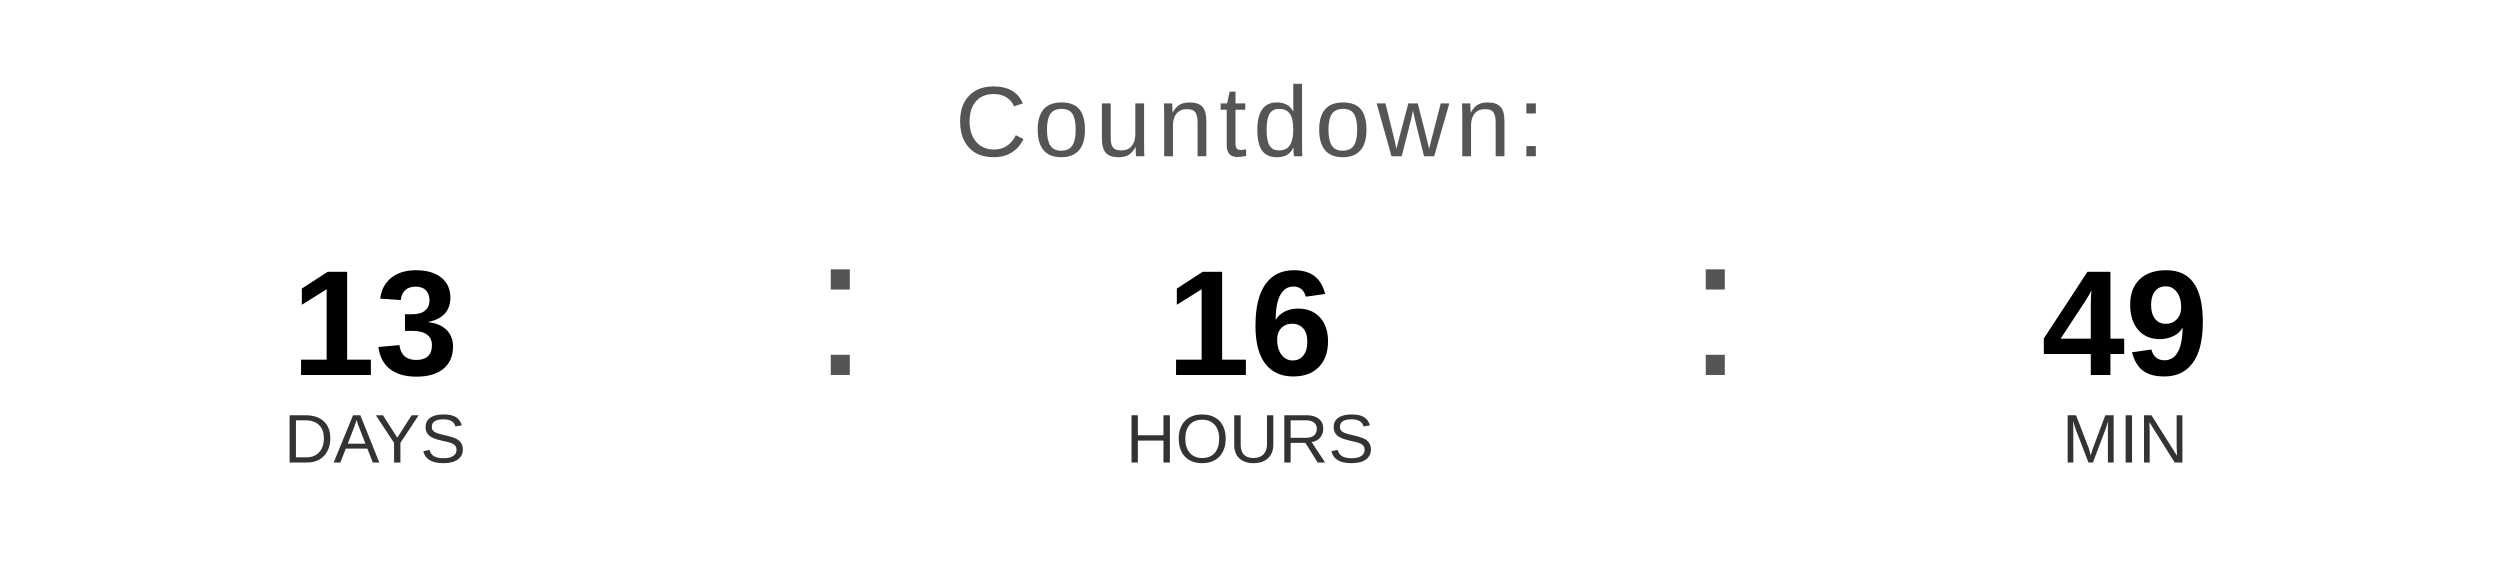
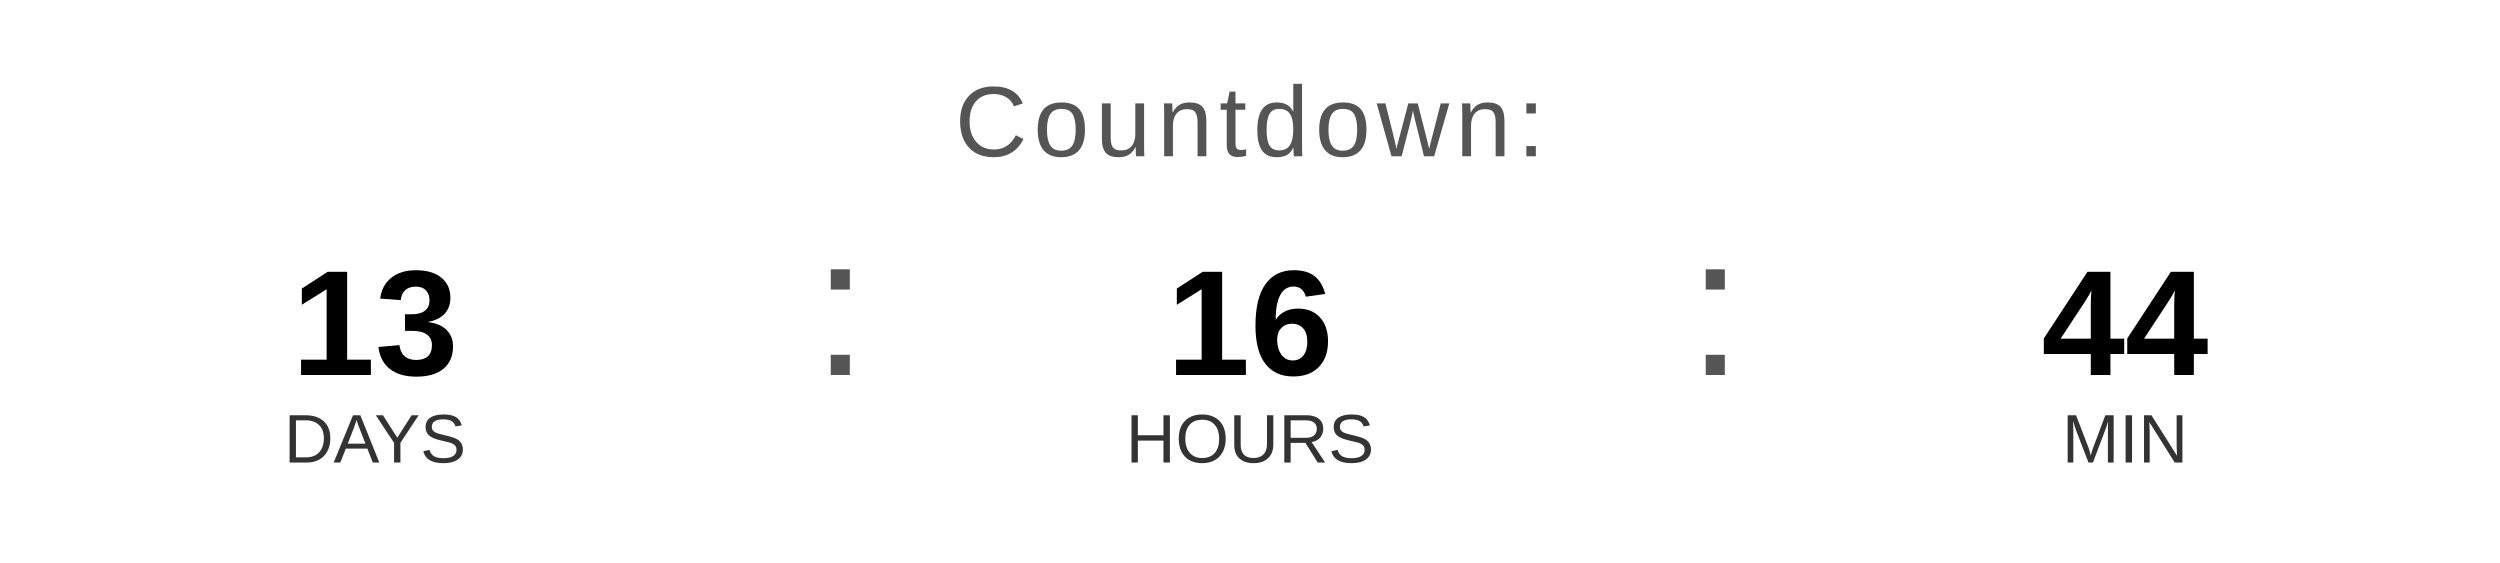
<svg xmlns="http://www.w3.org/2000/svg" width="400" height="90" viewBox="0 0 400 90">
  <text x="200" y="25" font-family="Arial, Helvetica, sans-serif" font-size="16" fill="#555555" text-anchor="middle" letter-spacing="1">
    Countdown:
  </text>
  <text x="60" y="60" font-family="Arial, Helvetica, sans-serif" font-size="24" font-weight="bold" fill="#000000" text-anchor="middle">13</text>
  <text x="60" y="74" font-family="Arial, Helvetica, sans-serif" font-size="11" fill="#333333" text-anchor="middle">DAYS</text>
  <text x="130" y="60" font-family="Arial, sans-serif" font-size="32" fill="#555555">:</text>
  <text x="200" y="60" font-family="Arial, Helvetica, sans-serif" font-size="24" font-weight="bold" fill="#000000" text-anchor="middle">16</text>
  <text x="200" y="74" font-family="Arial, Helvetica, sans-serif" font-size="11" fill="#333333" text-anchor="middle">HOURS</text>
  <text x="270" y="60" font-family="Arial, sans-serif" font-size="32" fill="#555555">:</text>
-   <text x="340" y="60" font-family="Arial, Helvetica, sans-serif" font-size="24" font-weight="bold" fill="#000000" text-anchor="middle">49</text>
+   <text x="340" y="60" font-family="Arial, Helvetica, sans-serif" font-size="24" font-weight="bold" fill="#000000" text-anchor="middle">44</text>
  <text x="340" y="74" font-family="Arial, Helvetica, sans-serif" font-size="11" fill="#333333" text-anchor="middle">MIN</text>
</svg>
